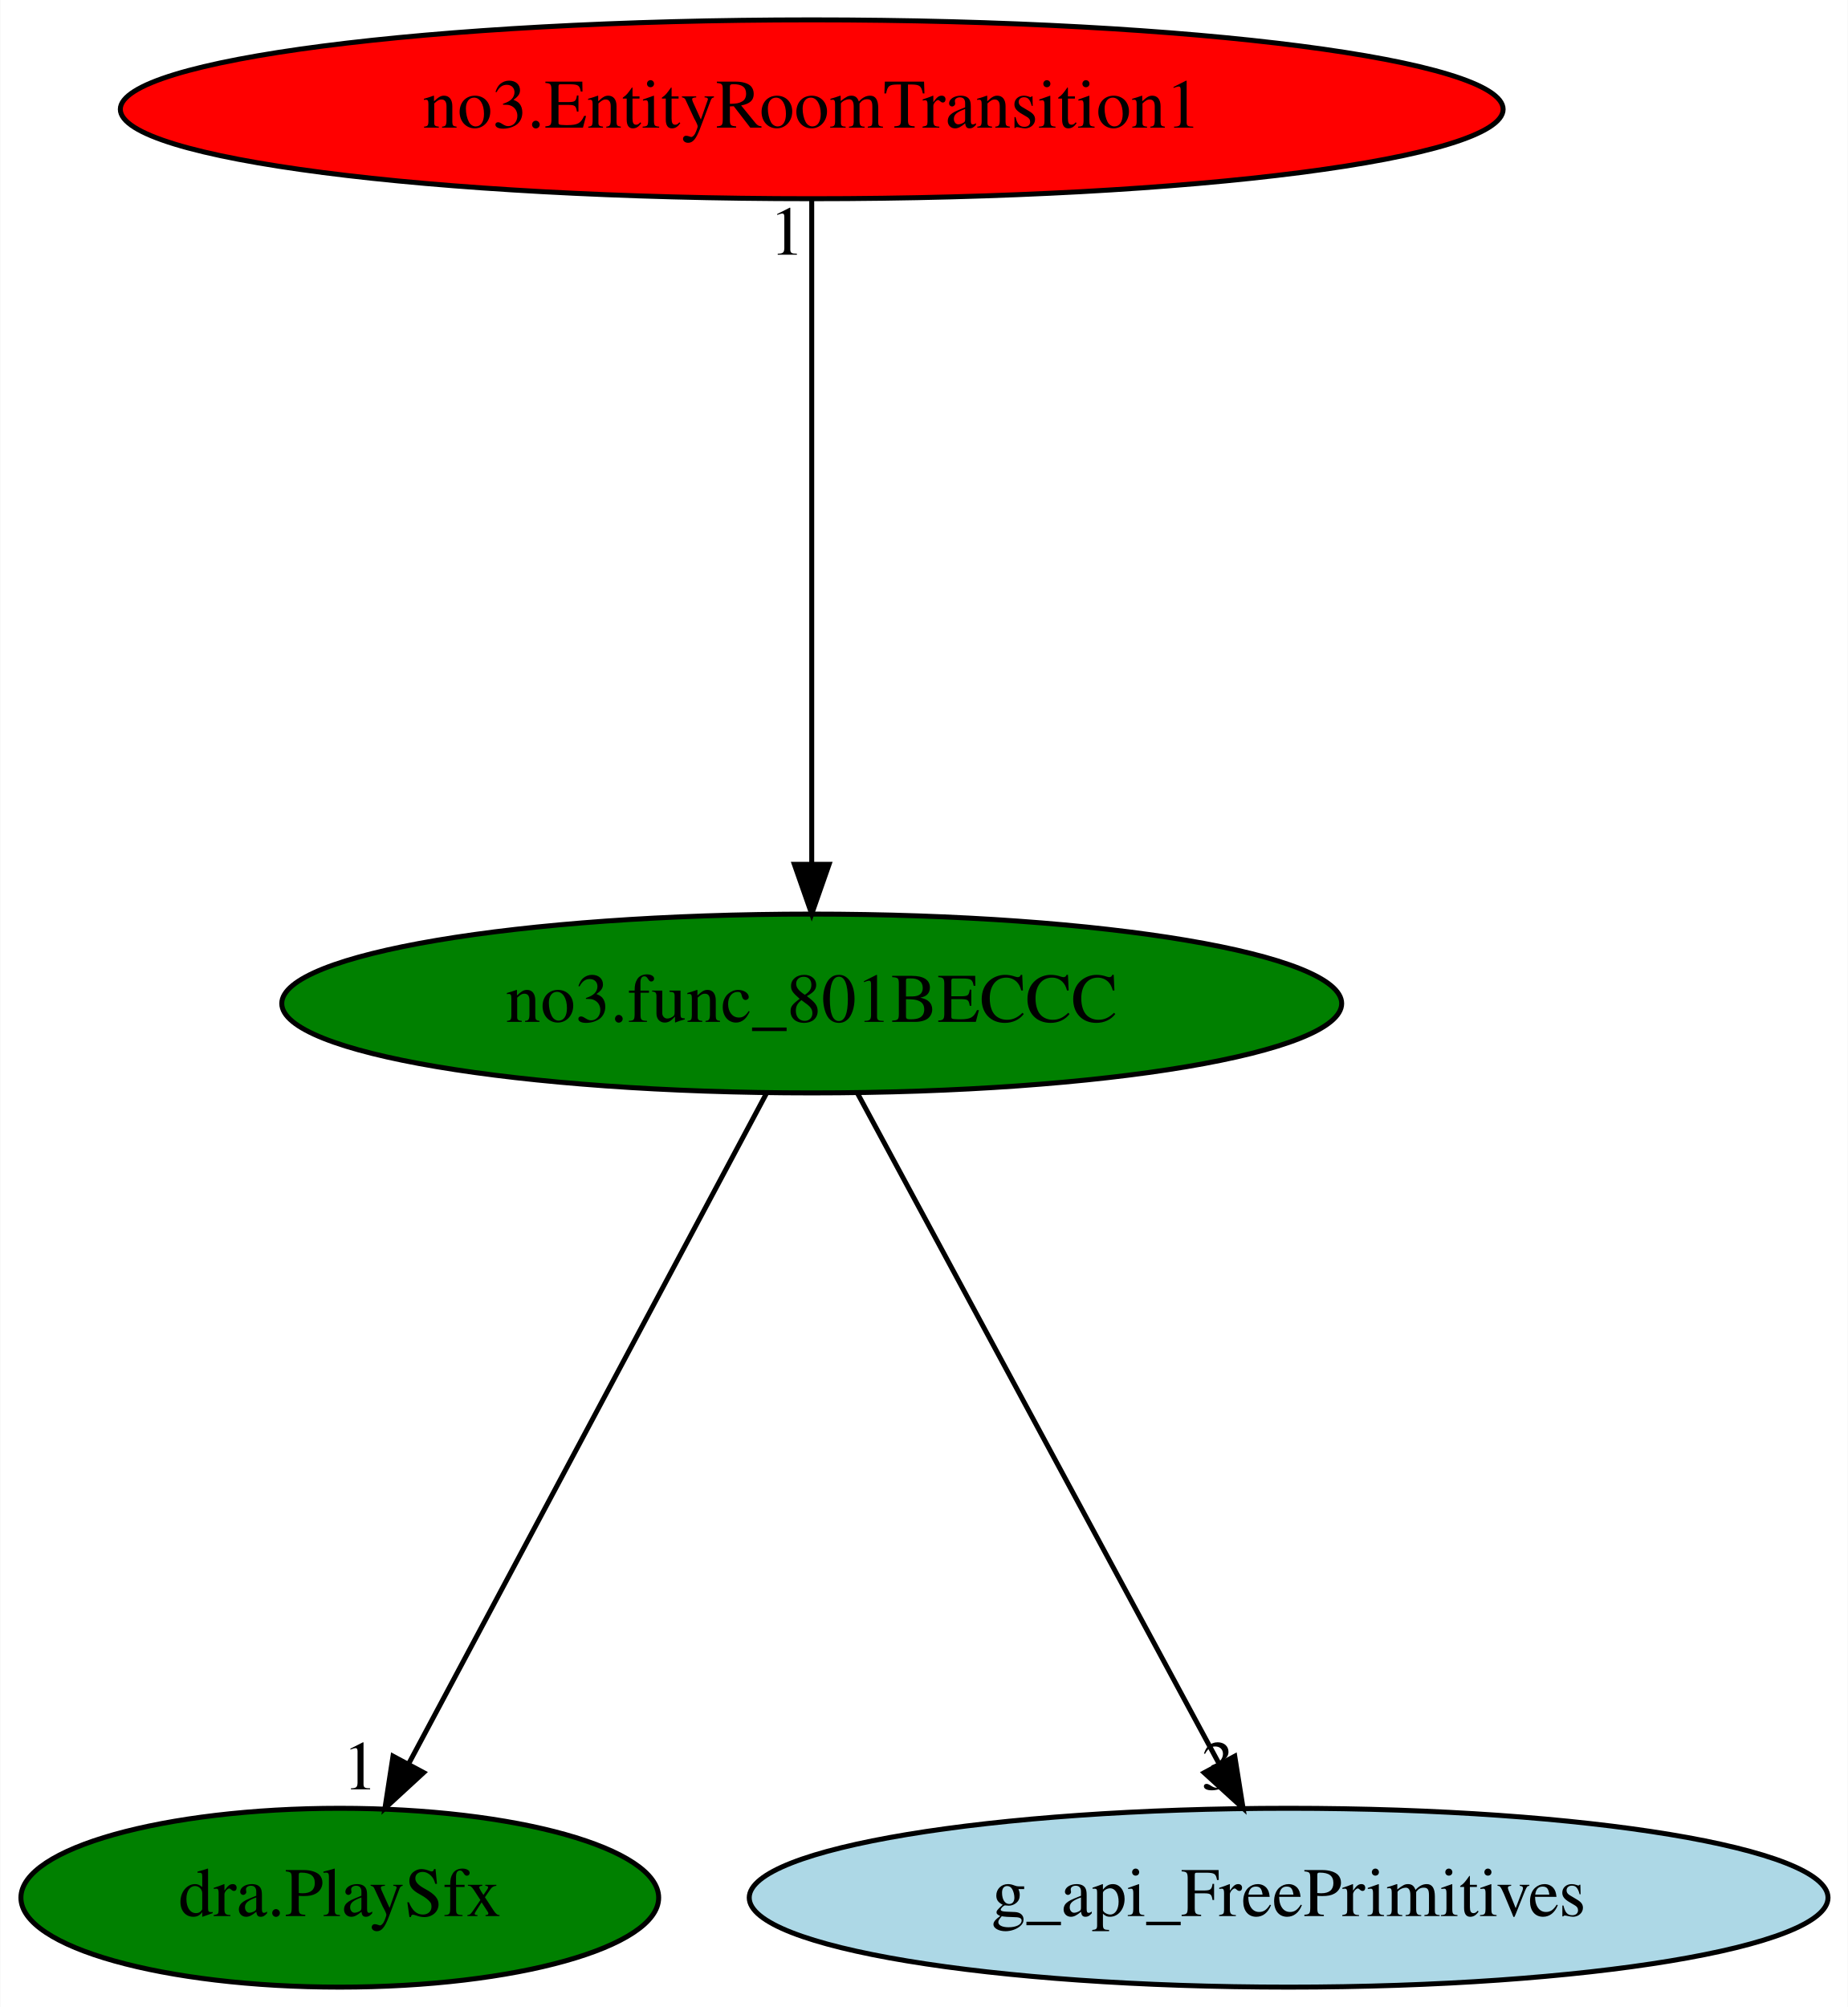
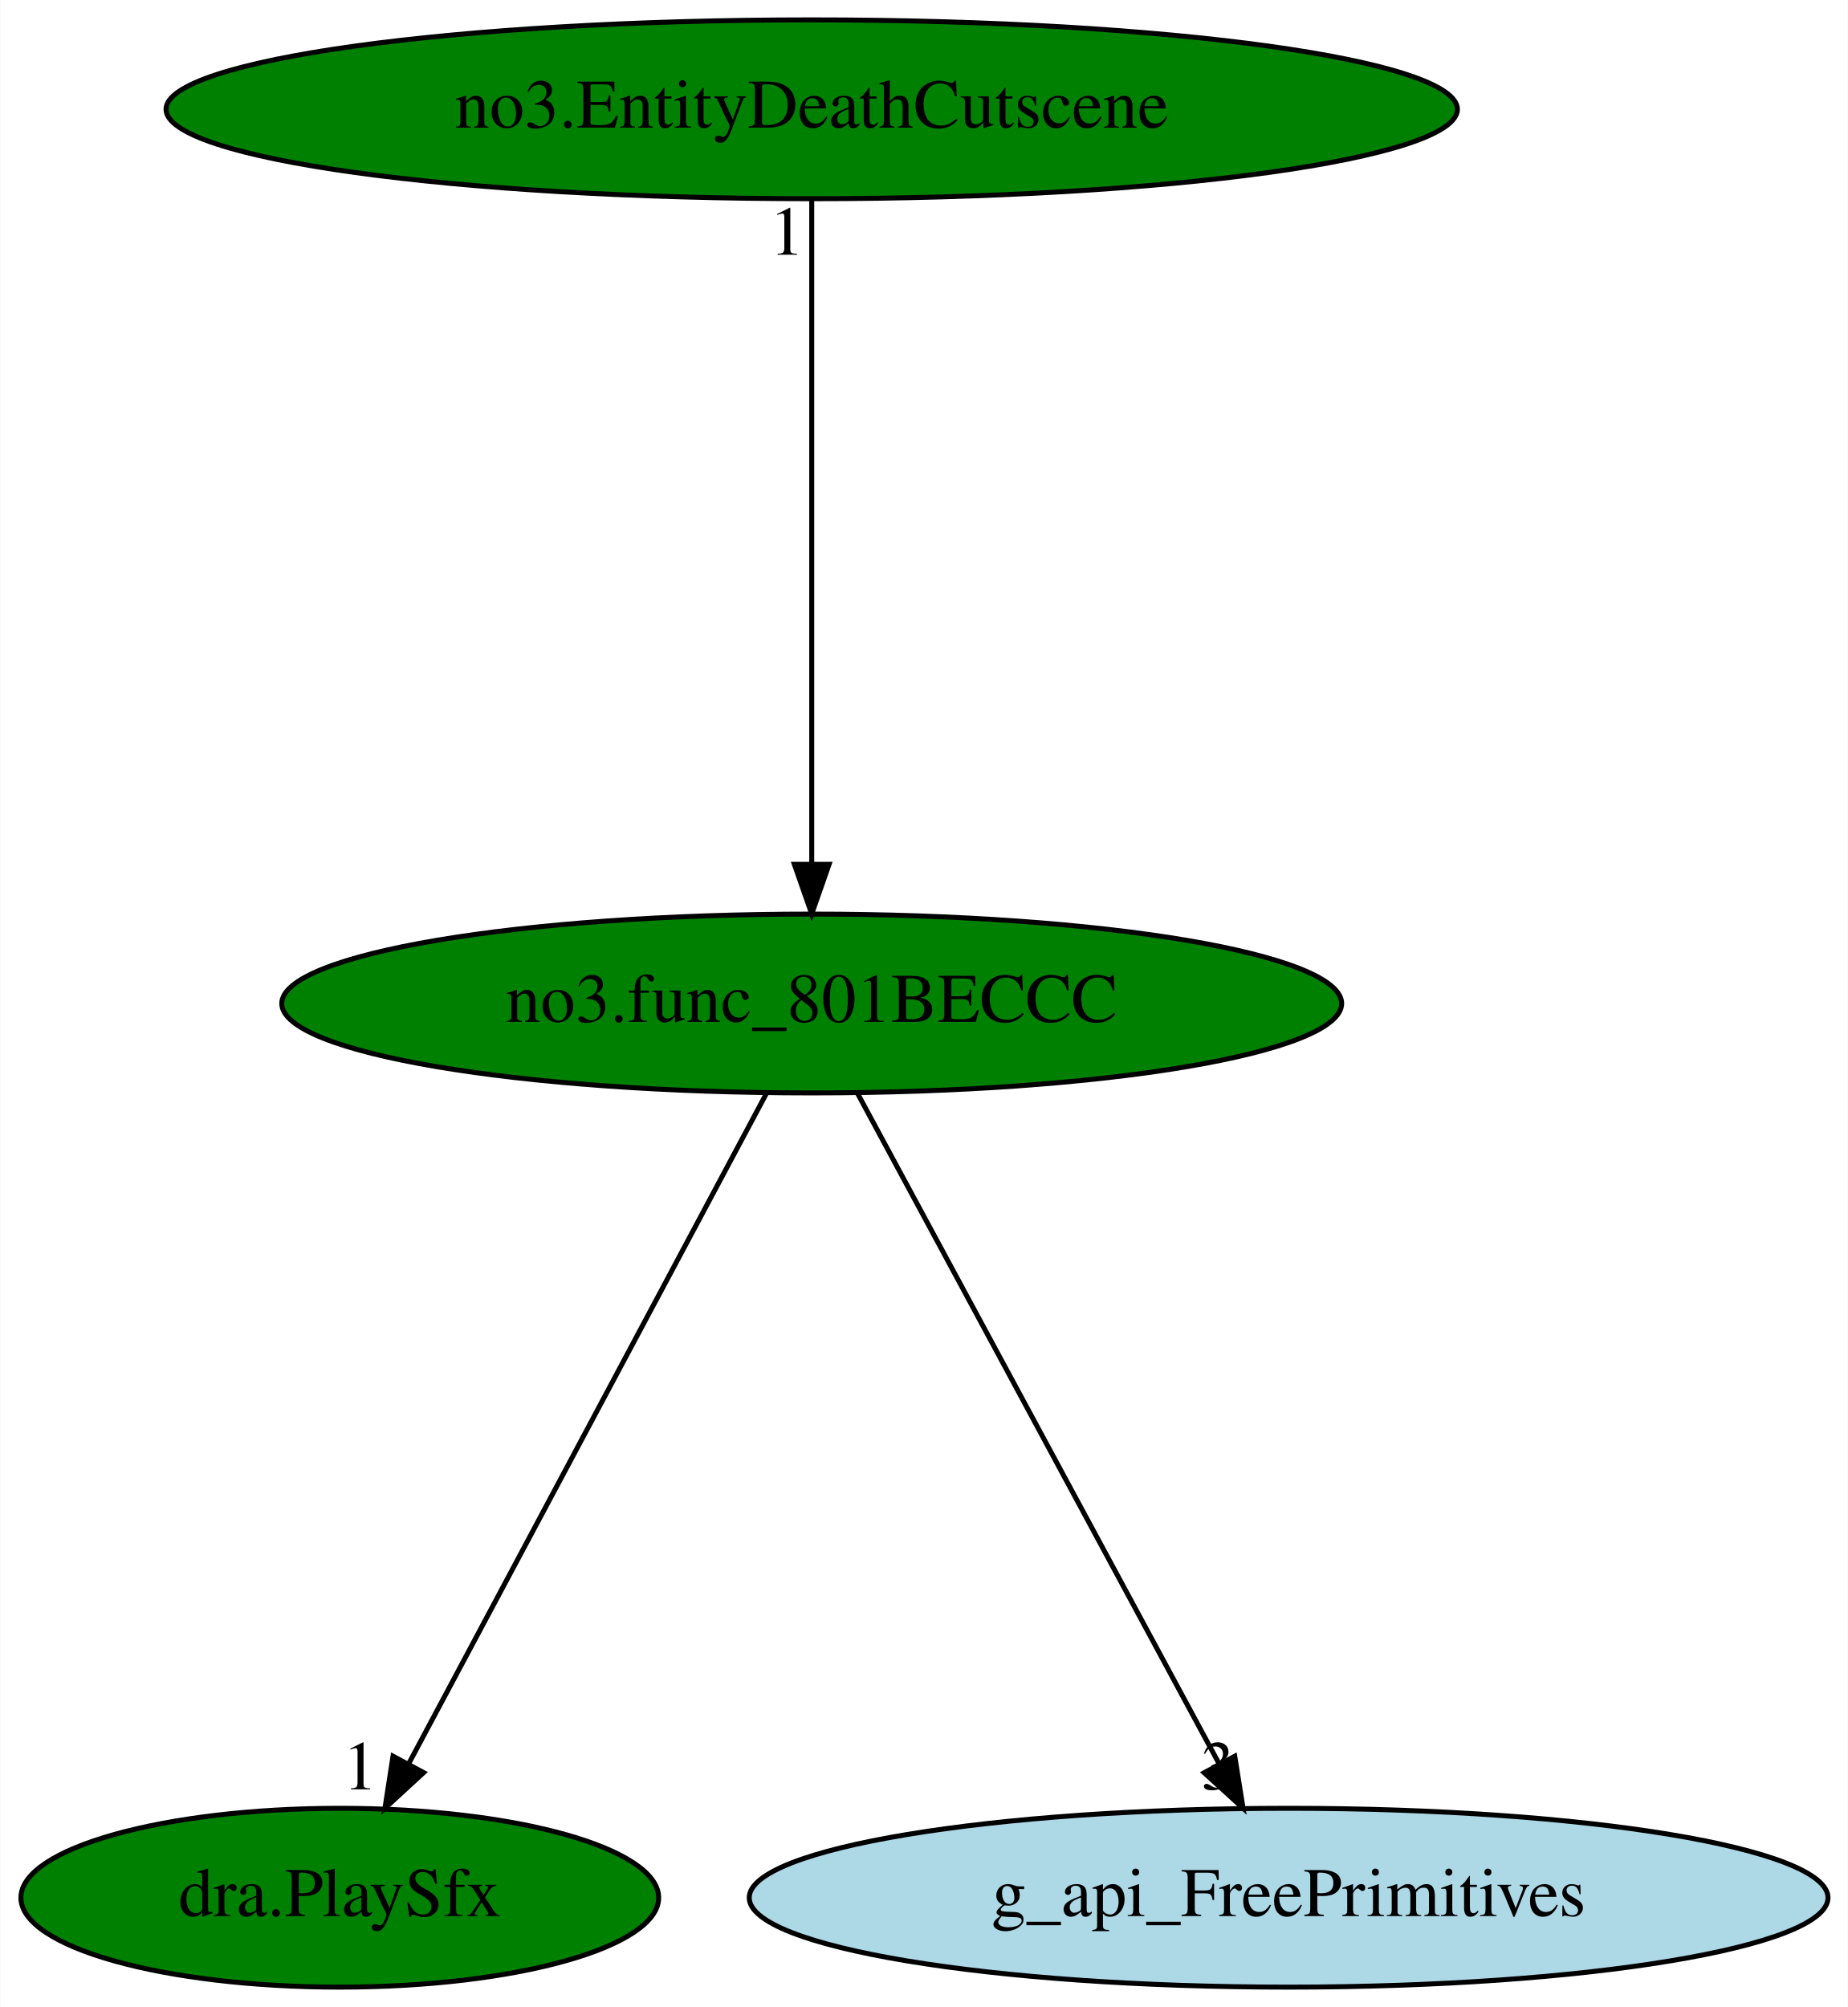
<svg xmlns="http://www.w3.org/2000/svg" xmlns:xlink="http://www.w3.org/1999/xlink" width="372pt" height="404pt" viewBox="0.00 0.00 371.88 404.00">
  <g id="graph0" class="graph" transform="scale(1 1) rotate(0) translate(4 400)">
    <polygon fill="white" stroke="transparent" points="-4,4 -4,-400 367.88,-400 367.88,4 -4,4" />
    <g id="node1" class="node">
      <ellipse fill="green" stroke="black" cx="159.34" cy="-198" rx="106.68" ry="18" />
      <text text-anchor="middle" x="159.34" y="-194.3" font-family="Times,serif" font-size="14.00">no3.func_801BECCC</text>
    </g>
    <g id="node2" class="node">
      <g id="a_node2">
        <a xlink:href="dra.PlaySfx.svg" xlink:title="dra.PlaySfx">
          <ellipse fill="green" stroke="black" cx="64.34" cy="-18" rx="64.19" ry="18" />
          <text text-anchor="middle" x="64.34" y="-14.3" font-family="Times,serif" font-size="14.00">dra.PlaySfx</text>
        </a>
      </g>
    </g>
    <g id="edge1" class="edge">
      <path fill="none" stroke="black" d="M150.24,-179.93C133.57,-148.7 98.06,-82.17 78.32,-45.18" />
      <polygon fill="black" stroke="black" points="81.22,-43.19 73.43,-36.02 75.05,-46.49 81.22,-43.19" />
      <text text-anchor="middle" x="68.43" y="-39.82" font-family="Times,serif" font-size="14.00">1</text>
    </g>
    <g id="node3" class="node">
      <g id="a_node3">
        <a xlink:href="g_api_FreePrimitives.svg" xlink:title="g_api_FreePrimitives">
          <ellipse fill="lightblue" stroke="black" cx="255.34" cy="-18" rx="108.58" ry="18" />
          <text text-anchor="middle" x="255.34" y="-14.3" font-family="Times,serif" font-size="14.00">g_api_FreePrimitives</text>
        </a>
      </g>
    </g>
    <g id="edge2" class="edge">
      <path fill="none" stroke="black" d="M168.55,-179.93C185.39,-148.7 221.28,-82.17 241.23,-45.18" />
      <polygon fill="black" stroke="black" points="244.5,-46.48 246.17,-36.02 238.34,-43.16 244.5,-46.48" />
      <text text-anchor="middle" x="241.17" y="-39.82" font-family="Times,serif" font-size="14.00">3</text>
    </g>
    <g id="node4" class="node">
      <g id="a_node4">
-         <a xlink:href="no3.EntityRoomTransition1.svg" xlink:title="no3.EntityRoomTransition1">
-           <ellipse fill="red" stroke="black" cx="159.34" cy="-378" rx="139.18" ry="18" />
-           <text text-anchor="middle" x="159.34" y="-374.3" font-family="Times,serif" font-size="14.00">no3.EntityRoomTransition1</text>
+         <a xlink:href="no3.EntityDeathCutscene.svg" xlink:title="no3.EntityDeathCutscene">
+           <ellipse fill="green" stroke="black" cx="159.34" cy="-378" rx="129.98" ry="18" />
+           <text text-anchor="middle" x="159.34" y="-374.3" font-family="Times,serif" font-size="14.00">no3.EntityDeathCutscene</text>
        </a>
      </g>
    </g>
    <g id="edge3" class="edge">
      <path fill="none" stroke="black" d="M159.34,-359.93C159.34,-328.97 159.34,-263.3 159.34,-226.13" />
      <polygon fill="black" stroke="black" points="162.84,-226.02 159.34,-216.02 155.84,-226.02 162.84,-226.02" />
      <text text-anchor="middle" x="154.34" y="-348.73" font-family="Times,serif" font-size="14.00">1</text>
    </g>
  </g>
</svg>
